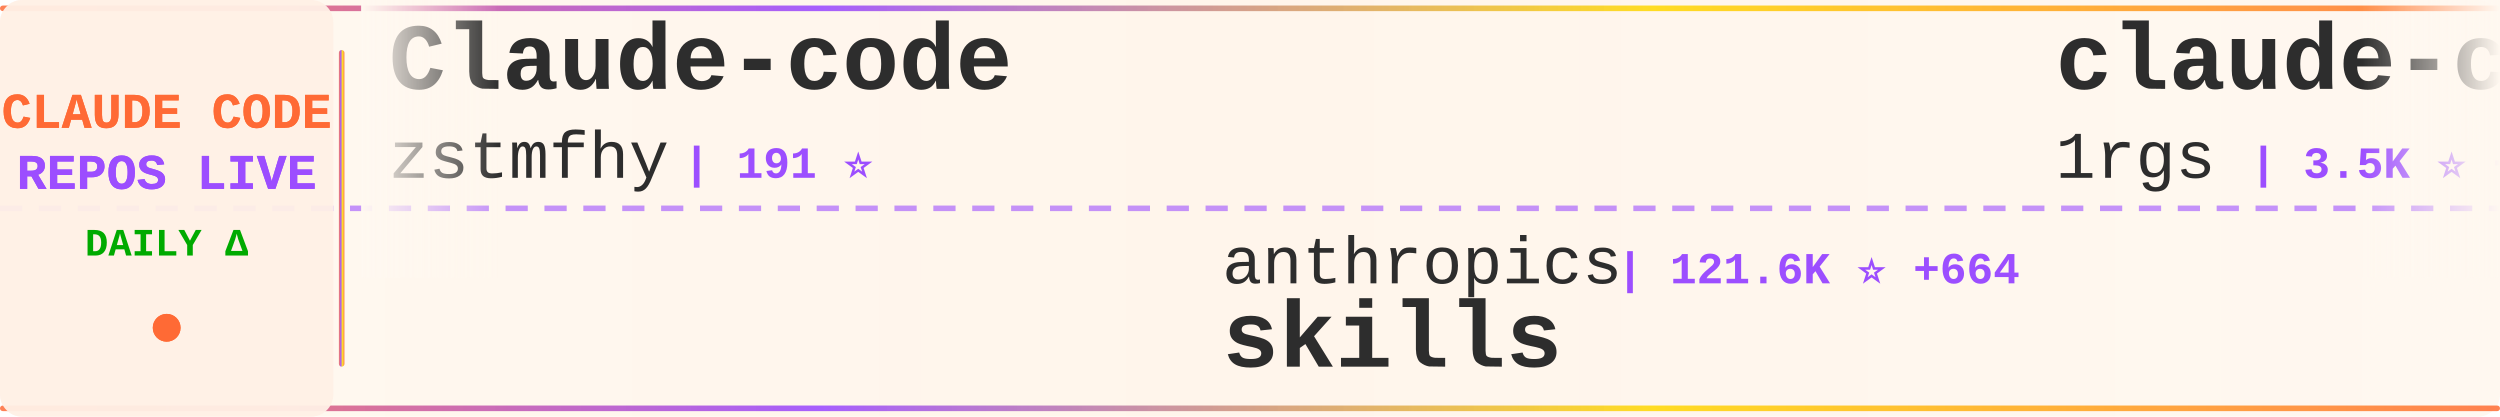
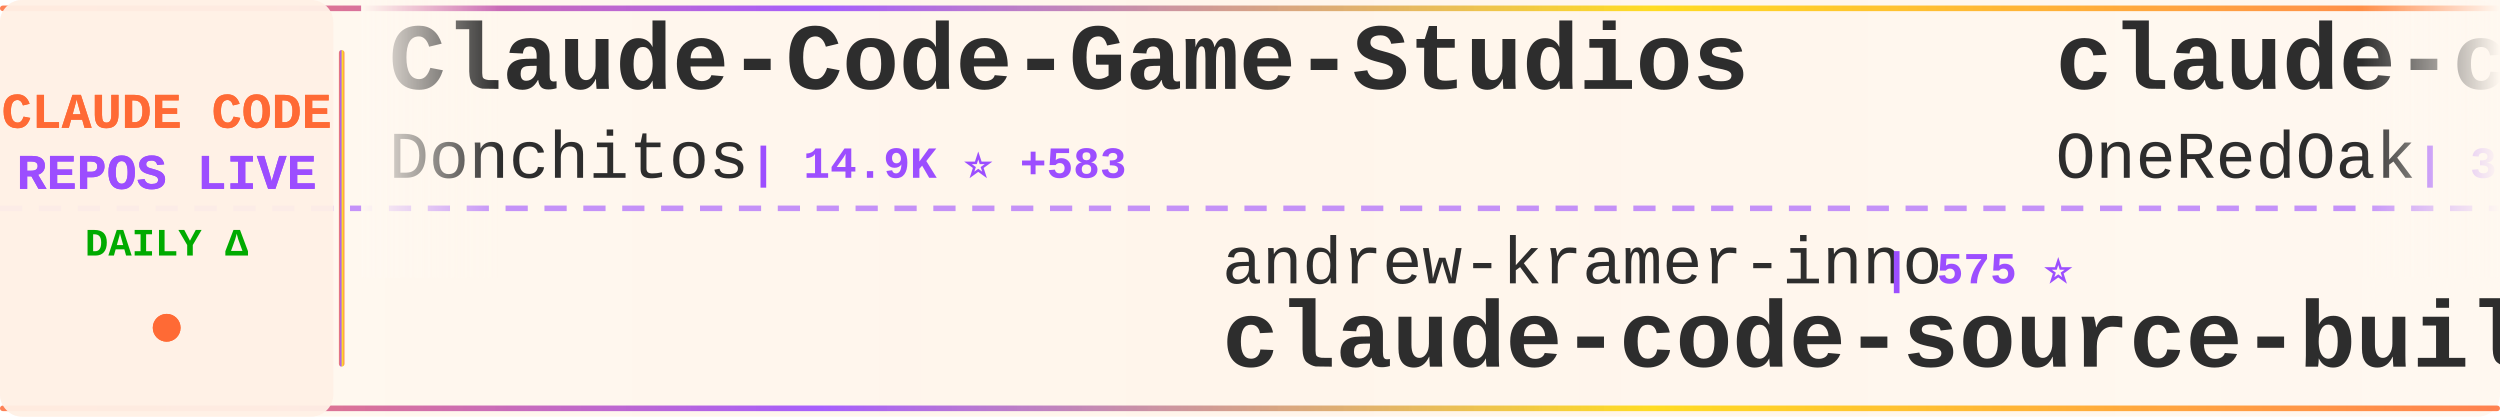
<svg xmlns="http://www.w3.org/2000/svg" width="900" height="150">
  <defs>
    <linearGradient id="tickerBg" x1="0%" y1="0%" x2="100%" y2="0%">
      <stop offset="0%" style="stop-color:#fff8f0;stop-opacity:0.98" />
      <stop offset="50%" style="stop-color:#fff5eb;stop-opacity:1" />
      <stop offset="100%" style="stop-color:#fff8f0;stop-opacity:0.98" />
    </linearGradient>
    <linearGradient id="borderGrad" x1="0%" y1="0%" x2="100%" y2="0%">
      <stop offset="0%" style="stop-color:#FF6B35;stop-opacity:0.85">
        <animate attributeName="stop-opacity" values="0.85;1;0.85" dur="2s" repeatCount="indefinite" />
      </stop>
      <stop offset="33%" style="stop-color:#9C4EFF;stop-opacity:0.9">
        <animate attributeName="stop-opacity" values="0.9;1;0.9" dur="2.2s" repeatCount="indefinite" />
      </stop>
      <stop offset="66%" style="stop-color:#FFD700;stop-opacity:0.85">
        <animate attributeName="stop-opacity" values="0.85;1;0.85" dur="1.8s" repeatCount="indefinite" />
      </stop>
      <stop offset="100%" style="stop-color:#FF6B35;stop-opacity:0.85">
        <animate attributeName="stop-opacity" values="0.85;1;0.85" dur="2s" repeatCount="indefinite" />
      </stop>
    </linearGradient>
    <filter id="textGlow">
      <feGaussianBlur stdDeviation="0.15" result="coloredBlur" />
      <feMerge>
        <feMergeNode in="coloredBlur" />
        <feMergeNode in="SourceGraphic" />
      </feMerge>
    </filter>
    <filter id="metricGlow">
      <feGaussianBlur stdDeviation="0.2" result="coloredBlur" />
      <feMerge>
        <feMergeNode in="coloredBlur" />
        <feMergeNode in="SourceGraphic" />
      </feMerge>
    </filter>
    <linearGradient id="leftFade" x1="0%" y1="0%" x2="100%" y2="0%">
      <stop offset="0%" style="stop-color:#fff8f0;stop-opacity:1" />
      <stop offset="100%" style="stop-color:#fff8f0;stop-opacity:0" />
    </linearGradient>
    <linearGradient id="rightFade" x1="0%" y1="0%" x2="100%" y2="0%">
      <stop offset="0%" style="stop-color:#fff8f0;stop-opacity:0" />
      <stop offset="100%" style="stop-color:#fff8f0;stop-opacity:1" />
    </linearGradient>
  </defs>
  <rect width="900" height="150" fill="url(#tickerBg)" rx="8" />
  <rect x="0" y="2" width="900" height="2" fill="url(#borderGrad)" rx="1" />
  <rect x="0" y="146" width="900" height="2" fill="url(#borderGrad)" rx="1" />
  <line x1="0" y1="75" x2="900" y2="75" stroke="#9C4EFF" stroke-width="2" stroke-dasharray="8 6" opacity="0.6" />
  <rect x="0" y="0" width="120" height="150" fill="#fff0e6" opacity="0.95" rx="8" />
  <text x="60" y="46" font-family="'Courier New', monospace" font-size="18" font-weight="bold" fill="#FF6B35" text-anchor="middle" filter="url(#textGlow)">
    CLAUDE CODE
  </text>
  <text x="60" y="68" font-family="'Courier New', monospace" font-size="18" font-weight="bold" fill="#9C4EFF" text-anchor="middle" filter="url(#textGlow)">
    REPOS LIVE
  </text>
  <text x="60" y="92" font-family="'Courier New', monospace" font-size="14" font-weight="bold" fill="#00aa00" text-anchor="middle">
    DAILY Δ
  </text>
  <circle cx="60" cy="118" r="5" fill="#FF6B35" filter="url(#metricGlow)">
    <animate attributeName="r" values="4;6;4" dur="1.5s" repeatCount="indefinite" />
    <animate attributeName="opacity" values="0.6;1;0.6" dur="1.5s" repeatCount="indefinite" />
  </circle>
  <rect x="122" y="18" width="2" height="114" fill="url(#borderGrad)" rx="1" />
  <clipPath id="tickerClip">
    <rect x="130" y="0" width="770" height="150" />
  </clipPath>
  <g clip-path="url(#tickerClip)">
    <g id="tickerItems">
      <animateTransform attributeName="transform" attributeType="XML" type="translate" from="0 0" to="-3000 0" dur="54s" repeatCount="indefinite" />
      <g transform="translate(0, 0)">
-         <text x="140" y="32" font-family="'Courier New', monospace" font-size="34" font-weight="bold" fill="#2d2d2d">Claude-code</text>
-         <text x="140" y="64" font-family="'Courier New', monospace" font-size="24" font-weight="normal" fill="#2d2d2d" opacity="1.0">zstmfhy</text>
-         <text x="246" y="64" font-family="'Courier New', monospace" font-size="16" font-weight="bold" fill="#9C4EFF"> | 191 ⭐</text>
+         <text x="140" y="32" font-family="'Courier New', monospace" font-size="34" font-weight="bold" fill="#2d2d2d">Claude-Code-Game-Studios</text>
+         <text x="140" y="64" font-family="'Courier New', monospace" font-size="24" font-weight="normal" fill="#2d2d2d" opacity="1.0">Donchitos</text>
+         <text x="270" y="64" font-family="'Courier New', monospace" font-size="16" font-weight="bold" fill="#9C4EFF"> | 14.9K ⭐ +583</text>
      </g>
      <g transform="translate(300, 0)">
-         <text x="140" y="102" font-family="'Courier New', monospace" font-size="24" font-weight="normal" fill="#2d2d2d" opacity="1.0">anthropics</text>
-         <text x="282" y="102" font-family="'Courier New', monospace" font-size="16" font-weight="bold" fill="#9C4EFF"> | 121.6K ⭐ +664</text>
-         <text x="140" y="132" font-family="'Courier New', monospace" font-size="34" font-weight="bold" fill="#2d2d2d">skills</text>
+         <text x="140" y="102" font-family="'Courier New', monospace" font-size="24" font-weight="normal" fill="#2d2d2d" opacity="1.0">andrew-kramer-inno</text>
+         <text x="378" y="102" font-family="'Courier New', monospace" font-size="16" font-weight="bold" fill="#9C4EFF"> | 575 ⭐</text>
+         <text x="140" y="132" font-family="'Courier New', monospace" font-size="34" font-weight="bold" fill="#2d2d2d">claude-code-source-build</text>
      </g>
      <g transform="translate(600, 0)">
-         <text x="140" y="32" font-family="'Courier New', monospace" font-size="34" font-weight="bold" fill="#2d2d2d">claude-code-proxy</text>
-         <text x="140" y="64" font-family="'Courier New', monospace" font-size="24" font-weight="normal" fill="#2d2d2d" opacity="1.0">1rgs</text>
-         <text x="210" y="64" font-family="'Courier New', monospace" font-size="16" font-weight="bold" fill="#9C4EFF"> | 3.5K ⭐ +8</text>
+         <text x="140" y="32" font-family="'Courier New', monospace" font-size="34" font-weight="bold" fill="#2d2d2d">claude-code-workflows</text>
+         <text x="140" y="64" font-family="'Courier New', monospace" font-size="24" font-weight="normal" fill="#2d2d2d" opacity="1.0">OneRedOak</text>
+         <text x="270" y="64" font-family="'Courier New', monospace" font-size="16" font-weight="bold" fill="#9C4EFF"> | 3.8K ⭐</text>
      </g>
      <g transform="translate(900, 0)">
-         <text x="140" y="102" font-family="'Courier New', monospace" font-size="24" font-weight="normal" fill="#2d2d2d" opacity="1.0">pedrohcgs</text>
-         <text x="270" y="102" font-family="'Courier New', monospace" font-size="16" font-weight="bold" fill="#9C4EFF"> | 959 ⭐ +11</text>
-         <text x="140" y="132" font-family="'Courier New', monospace" font-size="34" font-weight="bold" fill="#2d2d2d">claude-code-my-workflow</text>
+         <text x="140" y="102" font-family="'Courier New', monospace" font-size="24" font-weight="normal" fill="#2d2d2d" opacity="1.0">qwibitai</text>
+         <text x="258" y="102" font-family="'Courier New', monospace" font-size="16" font-weight="bold" fill="#9C4EFF"> | 27.6K ⭐ +64</text>
+         <text x="140" y="132" font-family="'Courier New', monospace" font-size="34" font-weight="bold" fill="#2d2d2d">nanoclaw</text>
      </g>
      <g transform="translate(1200, 0)">
-         <text x="140" y="32" font-family="'Courier New', monospace" font-size="34" font-weight="bold" fill="#2d2d2d">claude_code_src</text>
-         <text x="140" y="64" font-family="'Courier New', monospace" font-size="24" font-weight="normal" fill="#2d2d2d" opacity="1.0">ponponon</text>
-         <text x="258" y="64" font-family="'Courier New', monospace" font-size="16" font-weight="bold" fill="#9C4EFF"> | 2.2K ⭐ +3</text>
+         <text x="140" y="32" font-family="'Courier New', monospace" font-size="34" font-weight="bold" fill="#2d2d2d">claude-code-settings</text>
+         <text x="140" y="64" font-family="'Courier New', monospace" font-size="24" font-weight="normal" fill="#2d2d2d" opacity="1.0">feiskyer</text>
+         <text x="258" y="64" font-family="'Courier New', monospace" font-size="16" font-weight="bold" fill="#9C4EFF"> | 1.5K ⭐ +3</text>
      </g>
      <g transform="translate(1500, 0)">
-         <text x="140" y="102" font-family="'Courier New', monospace" font-size="24" font-weight="normal" fill="#2d2d2d" opacity="1.0">frankbria</text>
-         <text x="270" y="102" font-family="'Courier New', monospace" font-size="16" font-weight="bold" fill="#9C4EFF"> | 8.8K ⭐ +13</text>
-         <text x="140" y="132" font-family="'Courier New', monospace" font-size="34" font-weight="bold" fill="#2d2d2d">ralph-claude-code</text>
+         <text x="140" y="102" font-family="'Courier New', monospace" font-size="24" font-weight="normal" fill="#2d2d2d" opacity="1.0">AprilNEA</text>
+         <text x="258" y="102" font-family="'Courier New', monospace" font-size="16" font-weight="bold" fill="#9C4EFF"> | 373 ⭐ +1</text>
+         <text x="140" y="132" font-family="'Courier New', monospace" font-size="34" font-weight="bold" fill="#2d2d2d">claude-code-source</text>
      </g>
      <g transform="translate(1800, 0)">
-         <text x="140" y="32" font-family="'Courier New', monospace" font-size="34" font-weight="bold" fill="#2d2d2d">claude-code-source-build</text>
-         <text x="140" y="64" font-family="'Courier New', monospace" font-size="24" font-weight="normal" fill="#2d2d2d" opacity="1.0">andrew-kramer-inno</text>
-         <text x="378" y="64" font-family="'Courier New', monospace" font-size="16" font-weight="bold" fill="#9C4EFF"> | 575 ⭐</text>
+         <text x="140" y="32" font-family="'Courier New', monospace" font-size="34" font-weight="bold" fill="#2d2d2d">CLIProxyAPI</text>
+         <text x="140" y="64" font-family="'Courier New', monospace" font-size="24" font-weight="normal" fill="#2d2d2d" opacity="1.0">router-for-me</text>
+         <text x="318" y="64" font-family="'Courier New', monospace" font-size="16" font-weight="bold" fill="#9C4EFF"> | 27.7K ⭐ +239</text>
      </g>
      <g transform="translate(2100, 0)">
-         <text x="140" y="102" font-family="'Courier New', monospace" font-size="24" font-weight="normal" fill="#2d2d2d" opacity="1.0">router-for-me</text>
-         <text x="318" y="102" font-family="'Courier New', monospace" font-size="16" font-weight="bold" fill="#9C4EFF"> | 27.7K ⭐ +237</text>
-         <text x="140" y="132" font-family="'Courier New', monospace" font-size="34" font-weight="bold" fill="#2d2d2d">CLIProxyAPI</text>
+         <text x="140" y="102" font-family="'Courier New', monospace" font-size="24" font-weight="normal" fill="#2d2d2d" opacity="1.0">lintsinghua</text>
+         <text x="294" y="102" font-family="'Courier New', monospace" font-size="16" font-weight="bold" fill="#9C4EFF"> | 2.9K ⭐ +35</text>
+         <text x="140" y="132" font-family="'Courier New', monospace" font-size="34" font-weight="bold" fill="#2d2d2d">claude-code-book</text>
      </g>
      <g transform="translate(2400, 0)">
-         <text x="140" y="32" font-family="'Courier New', monospace" font-size="34" font-weight="bold" fill="#2d2d2d">claude-code-spec-workflo...</text>
-         <text x="140" y="64" font-family="'Courier New', monospace" font-size="24" font-weight="normal" fill="#2d2d2d" opacity="1.0">Pimzino</text>
-         <text x="246" y="64" font-family="'Courier New', monospace" font-size="16" font-weight="bold" fill="#9C4EFF"> | 3.7K ⭐ +6</text>
+         <text x="140" y="32" font-family="'Courier New', monospace" font-size="34" font-weight="bold" fill="#2d2d2d">Claude-Code-Usage-Monito...</text>
+         <text x="140" y="64" font-family="'Courier New', monospace" font-size="24" font-weight="normal" fill="#2d2d2d" opacity="1.0">Maciek-roboblog</text>
+         <text x="342" y="64" font-family="'Courier New', monospace" font-size="16" font-weight="bold" fill="#9C4EFF"> | 7.7K ⭐ +19</text>
      </g>
      <g transform="translate(2700, 0)">
-         <text x="140" y="102" font-family="'Courier New', monospace" font-size="24" font-weight="normal" fill="#2d2d2d" opacity="1.0">edmund-io</text>
-         <text x="270" y="102" font-family="'Courier New', monospace" font-size="16" font-weight="bold" fill="#9C4EFF"> | 1.4K ⭐ +1</text>
-         <text x="140" y="132" font-family="'Courier New', monospace" font-size="34" font-weight="bold" fill="#2d2d2d">edmunds-claude-code</text>
+         <text x="140" y="102" font-family="'Courier New', monospace" font-size="24" font-weight="normal" fill="#2d2d2d" opacity="1.0">hangsman</text>
+         <text x="258" y="102" font-family="'Courier New', monospace" font-size="16" font-weight="bold" fill="#9C4EFF"> | 757 ⭐ +1</text>
+         <text x="140" y="132" font-family="'Courier New', monospace" font-size="34" font-weight="bold" fill="#2d2d2d">claude-code-source</text>
      </g>
      <g transform="translate(3000, 0)">
-         <text x="140" y="32" font-family="'Courier New', monospace" font-size="34" font-weight="bold" fill="#2d2d2d">Claude-code</text>
-         <text x="140" y="64" font-family="'Courier New', monospace" font-size="24" font-weight="normal" fill="#2d2d2d" opacity="1.0">zstmfhy</text>
-         <text x="246" y="64" font-family="'Courier New', monospace" font-size="16" font-weight="bold" fill="#9C4EFF"> | 191 ⭐</text>
+         <text x="140" y="32" font-family="'Courier New', monospace" font-size="34" font-weight="bold" fill="#2d2d2d">Claude-Code-Game-Studios</text>
+         <text x="140" y="64" font-family="'Courier New', monospace" font-size="24" font-weight="normal" fill="#2d2d2d" opacity="1.0">Donchitos</text>
+         <text x="270" y="64" font-family="'Courier New', monospace" font-size="16" font-weight="bold" fill="#9C4EFF"> | 14.9K ⭐ +583</text>
      </g>
      <g transform="translate(3300, 0)">
-         <text x="140" y="102" font-family="'Courier New', monospace" font-size="24" font-weight="normal" fill="#2d2d2d" opacity="1.0">anthropics</text>
-         <text x="282" y="102" font-family="'Courier New', monospace" font-size="16" font-weight="bold" fill="#9C4EFF"> | 121.6K ⭐ +664</text>
-         <text x="140" y="132" font-family="'Courier New', monospace" font-size="34" font-weight="bold" fill="#2d2d2d">skills</text>
+         <text x="140" y="102" font-family="'Courier New', monospace" font-size="24" font-weight="normal" fill="#2d2d2d" opacity="1.0">andrew-kramer-inno</text>
+         <text x="378" y="102" font-family="'Courier New', monospace" font-size="16" font-weight="bold" fill="#9C4EFF"> | 575 ⭐</text>
+         <text x="140" y="132" font-family="'Courier New', monospace" font-size="34" font-weight="bold" fill="#2d2d2d">claude-code-source-build</text>
      </g>
      <g transform="translate(3600, 0)">
-         <text x="140" y="32" font-family="'Courier New', monospace" font-size="34" font-weight="bold" fill="#2d2d2d">claude-code-proxy</text>
-         <text x="140" y="64" font-family="'Courier New', monospace" font-size="24" font-weight="normal" fill="#2d2d2d" opacity="1.0">1rgs</text>
-         <text x="210" y="64" font-family="'Courier New', monospace" font-size="16" font-weight="bold" fill="#9C4EFF"> | 3.5K ⭐ +8</text>
+         <text x="140" y="32" font-family="'Courier New', monospace" font-size="34" font-weight="bold" fill="#2d2d2d">claude-code-workflows</text>
+         <text x="140" y="64" font-family="'Courier New', monospace" font-size="24" font-weight="normal" fill="#2d2d2d" opacity="1.0">OneRedOak</text>
+         <text x="270" y="64" font-family="'Courier New', monospace" font-size="16" font-weight="bold" fill="#9C4EFF"> | 3.8K ⭐</text>
      </g>
      <g transform="translate(3900, 0)">
-         <text x="140" y="102" font-family="'Courier New', monospace" font-size="24" font-weight="normal" fill="#2d2d2d" opacity="1.0">pedrohcgs</text>
-         <text x="270" y="102" font-family="'Courier New', monospace" font-size="16" font-weight="bold" fill="#9C4EFF"> | 959 ⭐ +11</text>
-         <text x="140" y="132" font-family="'Courier New', monospace" font-size="34" font-weight="bold" fill="#2d2d2d">claude-code-my-workflow</text>
+         <text x="140" y="102" font-family="'Courier New', monospace" font-size="24" font-weight="normal" fill="#2d2d2d" opacity="1.0">qwibitai</text>
+         <text x="258" y="102" font-family="'Courier New', monospace" font-size="16" font-weight="bold" fill="#9C4EFF"> | 27.6K ⭐ +64</text>
+         <text x="140" y="132" font-family="'Courier New', monospace" font-size="34" font-weight="bold" fill="#2d2d2d">nanoclaw</text>
      </g>
    </g>
  </g>
  <rect x="130" y="0" width="50" height="100" fill="url(#leftFade)" />
  <rect x="850" y="0" width="50" height="100" fill="url(#rightFade)" />
</svg>
